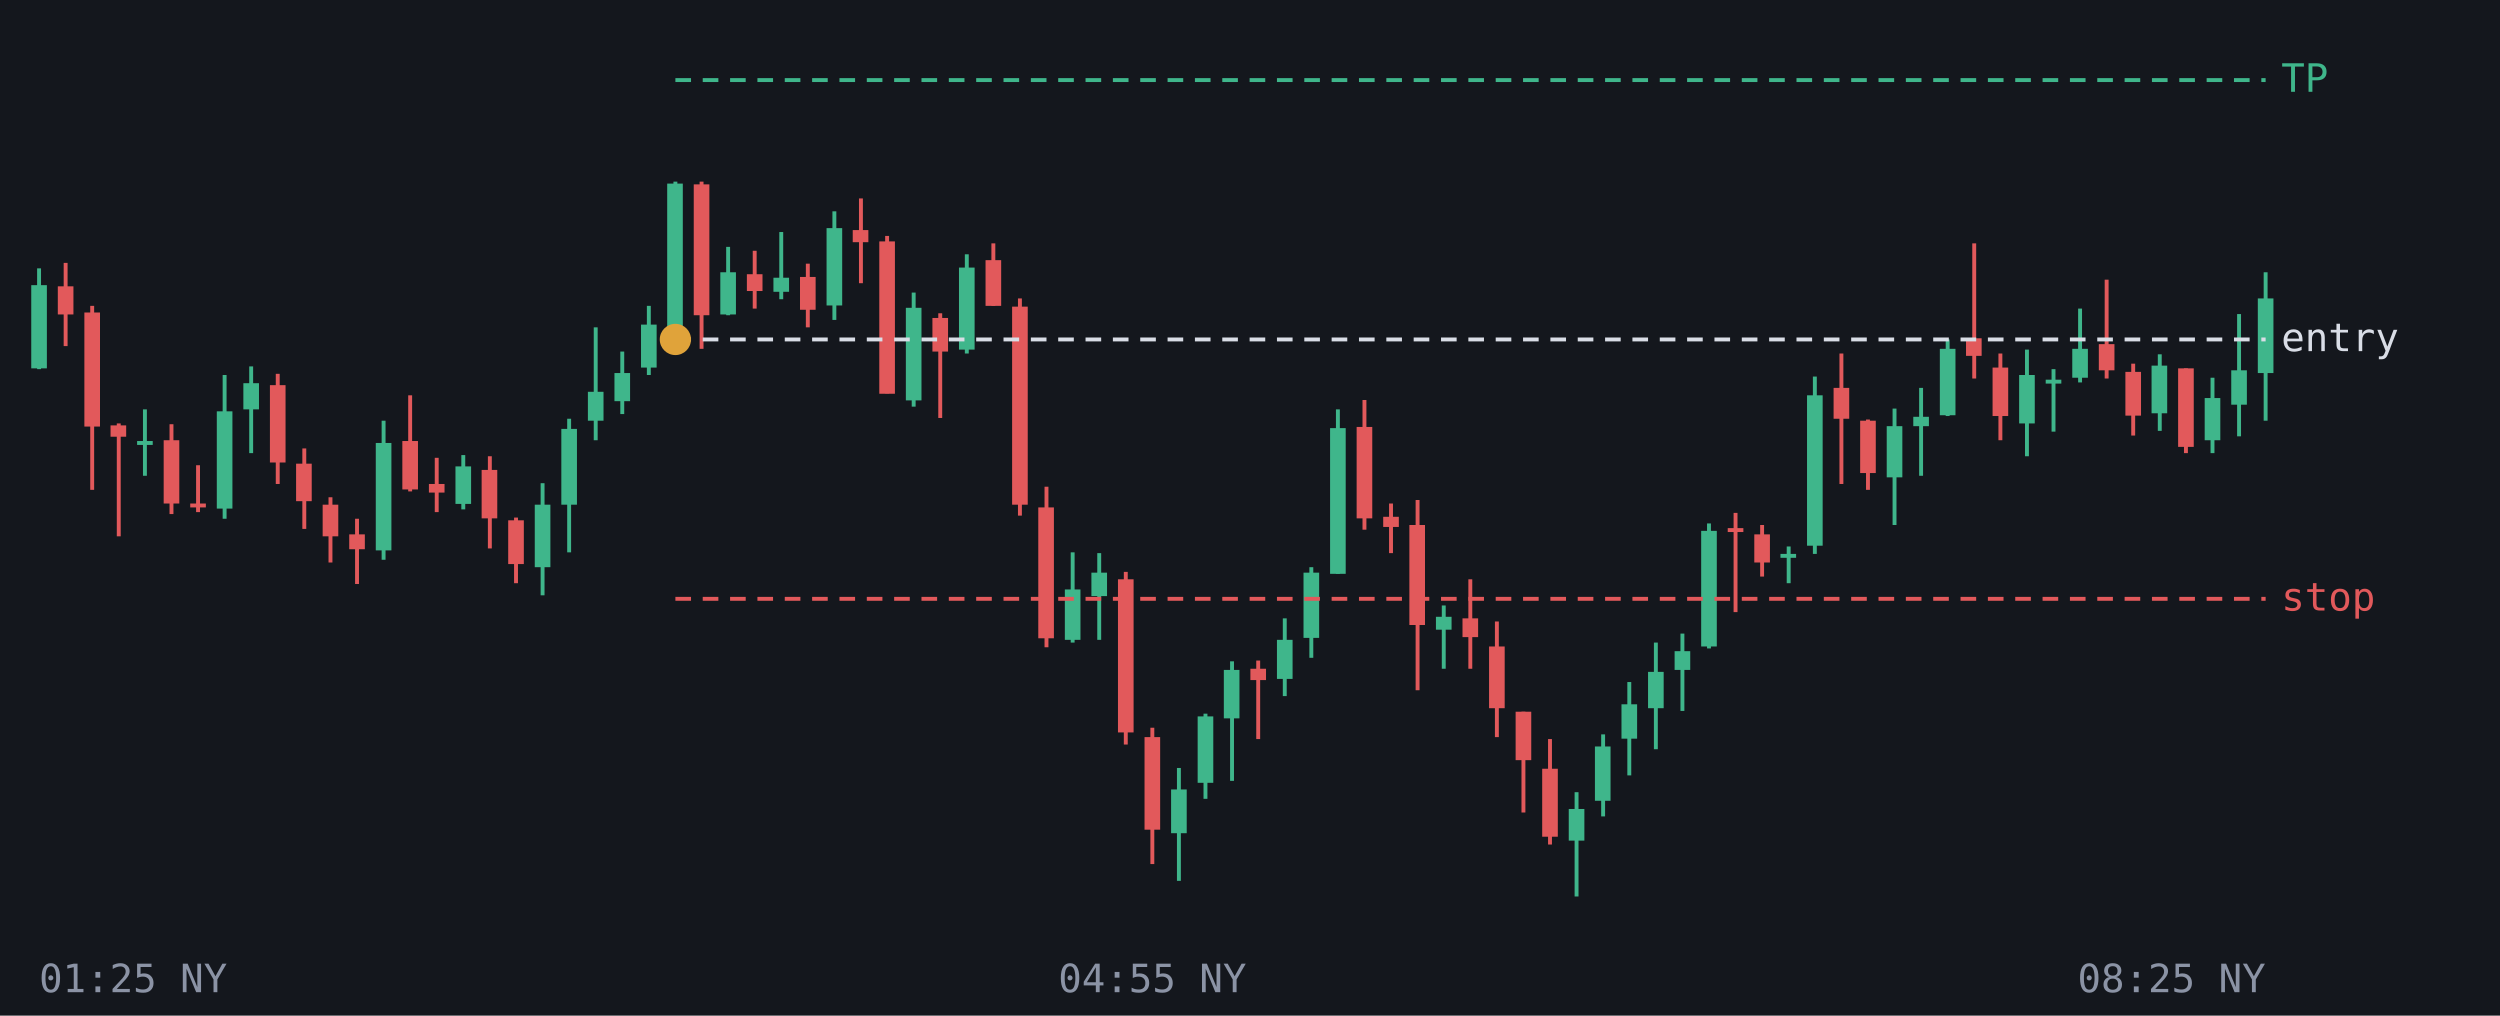
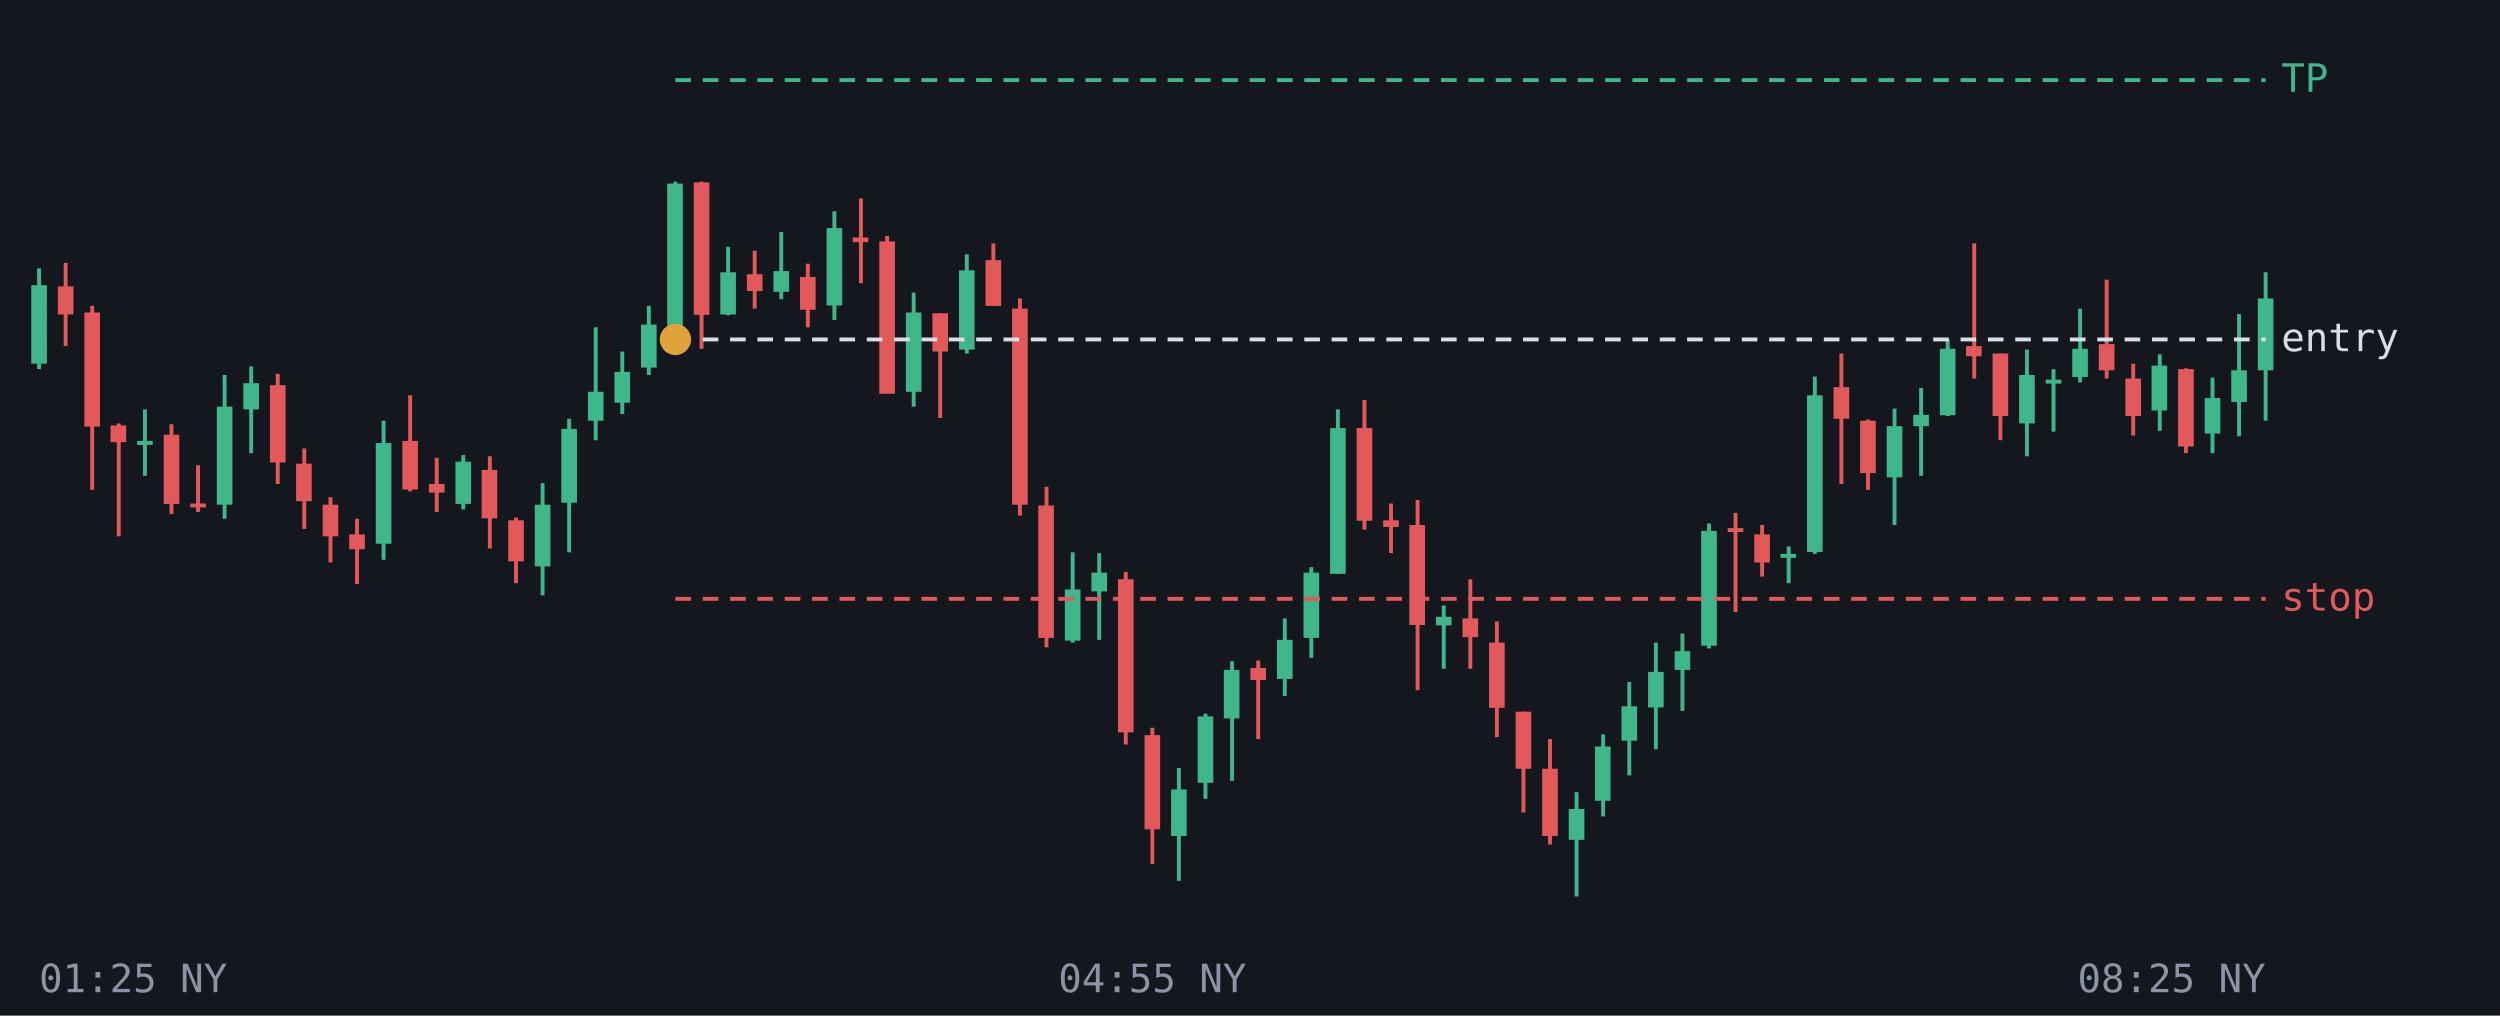
<svg xmlns="http://www.w3.org/2000/svg" viewBox="0 0 640 260" font-family="monospace" font-size="10">
  <rect width="640" height="260" fill="#14171d" />
  <line x1="10.0" y1="68.7" x2="10.0" y2="94.5" stroke="#3fb68b" />
-   <rect x="8.0" y="73.0" width="4.0" height="21.3" fill="#3fb68b" />
+   <rect x="8.0" y="73.0" width="4.0" height="20.1" fill="#3fb68b" />
  <line x1="16.8" y1="67.3" x2="16.8" y2="88.6" stroke="#e2595b" />
  <rect x="14.8" y="73.3" width="4.0" height="7.2" fill="#e2595b" />
  <line x1="23.6" y1="78.3" x2="23.6" y2="125.4" stroke="#e2595b" />
  <rect x="21.6" y="80.0" width="4.0" height="29.2" fill="#e2595b" />
  <line x1="30.4" y1="108.4" x2="30.4" y2="137.3" stroke="#e2595b" />
-   <rect x="28.3" y="108.9" width="4.0" height="2.9" fill="#e2595b" />
+   <rect x="28.3" y="108.9" width="4.0" height="4.3" fill="#e2595b" />
  <line x1="37.1" y1="104.8" x2="37.1" y2="121.8" stroke="#3fb68b" />
  <rect x="35.1" y="112.9" width="4.0" height="1.0" fill="#3fb68b" />
  <line x1="43.9" y1="108.6" x2="43.9" y2="131.6" stroke="#e2595b" />
-   <rect x="41.9" y="112.7" width="4.0" height="16.2" fill="#e2595b" />
+   <rect x="41.9" y="111.3" width="4.0" height="17.7" fill="#e2595b" />
  <line x1="50.7" y1="119.1" x2="50.7" y2="131.1" stroke="#e2595b" />
  <rect x="48.7" y="128.9" width="4.0" height="1.0" fill="#e2595b" />
  <line x1="57.5" y1="96.0" x2="57.5" y2="132.8" stroke="#3fb68b" />
-   <rect x="55.5" y="105.3" width="4.0" height="24.9" fill="#3fb68b" />
+   <rect x="55.5" y="104.1" width="4.0" height="25.1" fill="#3fb68b" />
  <line x1="64.3" y1="93.8" x2="64.3" y2="116.0" stroke="#3fb68b" />
  <rect x="62.3" y="98.1" width="4.0" height="6.7" fill="#3fb68b" />
  <line x1="71.1" y1="95.7" x2="71.1" y2="123.9" stroke="#e2595b" />
  <rect x="69.1" y="98.6" width="4.0" height="19.8" fill="#e2595b" />
  <line x1="77.9" y1="114.8" x2="77.9" y2="135.4" stroke="#e2595b" />
  <rect x="75.8" y="118.7" width="4.0" height="9.6" fill="#e2595b" />
  <line x1="84.6" y1="127.3" x2="84.6" y2="144.0" stroke="#e2595b" />
  <rect x="82.6" y="129.2" width="4.0" height="8.1" fill="#e2595b" />
  <line x1="91.4" y1="132.8" x2="91.4" y2="149.5" stroke="#e2595b" />
  <rect x="89.4" y="136.8" width="4.0" height="3.8" fill="#e2595b" />
  <line x1="98.2" y1="107.7" x2="98.2" y2="143.3" stroke="#3fb68b" />
-   <rect x="96.2" y="113.4" width="4.0" height="27.5" fill="#3fb68b" />
+   <rect x="96.2" y="113.4" width="4.0" height="25.8" fill="#3fb68b" />
  <line x1="105.0" y1="101.2" x2="105.0" y2="125.8" stroke="#e2595b" />
  <rect x="103.0" y="112.9" width="4.0" height="12.4" fill="#e2595b" />
  <line x1="111.8" y1="117.2" x2="111.8" y2="131.1" stroke="#e2595b" />
  <rect x="109.8" y="123.9" width="4.0" height="2.2" fill="#e2595b" />
  <line x1="118.6" y1="116.5" x2="118.6" y2="130.4" stroke="#3fb68b" />
-   <rect x="116.6" y="119.4" width="4.0" height="9.6" fill="#3fb68b" />
+   <rect x="116.6" y="118.2" width="4.0" height="10.8" fill="#3fb68b" />
  <line x1="125.4" y1="116.8" x2="125.4" y2="140.4" stroke="#e2595b" />
  <rect x="123.3" y="120.3" width="4.0" height="12.4" fill="#e2595b" />
  <line x1="132.1" y1="132.5" x2="132.1" y2="149.3" stroke="#e2595b" />
-   <rect x="130.1" y="133.2" width="4.0" height="11.2" fill="#e2595b" />
+   <rect x="130.1" y="133.2" width="4.0" height="10.5" fill="#e2595b" />
  <line x1="138.9" y1="123.7" x2="138.9" y2="152.4" stroke="#3fb68b" />
-   <rect x="136.9" y="129.2" width="4.0" height="16.0" fill="#3fb68b" />
+   <rect x="136.9" y="129.2" width="4.0" height="15.8" fill="#3fb68b" />
  <line x1="145.7" y1="107.2" x2="145.7" y2="141.4" stroke="#3fb68b" />
-   <rect x="143.7" y="109.8" width="4.0" height="19.4" fill="#3fb68b" />
+   <rect x="143.7" y="109.8" width="4.0" height="18.9" fill="#3fb68b" />
  <line x1="152.5" y1="83.8" x2="152.5" y2="112.7" stroke="#3fb68b" />
  <rect x="150.5" y="100.3" width="4.0" height="7.4" fill="#3fb68b" />
  <line x1="159.3" y1="90.0" x2="159.3" y2="106.0" stroke="#3fb68b" />
-   <rect x="157.3" y="95.5" width="4.0" height="7.2" fill="#3fb68b" />
+   <rect x="157.3" y="95.2" width="4.0" height="7.9" fill="#3fb68b" />
  <line x1="166.1" y1="78.3" x2="166.1" y2="96.0" stroke="#3fb68b" />
  <rect x="164.1" y="83.1" width="4.0" height="11.0" fill="#3fb68b" />
  <line x1="172.9" y1="46.5" x2="172.9" y2="83.8" stroke="#3fb68b" />
  <rect x="170.8" y="47.0" width="4.0" height="36.8" fill="#3fb68b" />
  <line x1="179.6" y1="46.5" x2="179.6" y2="89.3" stroke="#e2595b" />
-   <rect x="177.6" y="47.2" width="4.0" height="33.5" fill="#e2595b" />
+   <rect x="177.6" y="46.7" width="4.0" height="33.9" fill="#e2595b" />
  <line x1="186.4" y1="63.2" x2="186.4" y2="80.7" stroke="#3fb68b" />
  <rect x="184.4" y="69.7" width="4.0" height="10.8" fill="#3fb68b" />
  <line x1="193.2" y1="64.2" x2="193.2" y2="79.0" stroke="#e2595b" />
  <rect x="191.2" y="70.2" width="4.0" height="4.3" fill="#e2595b" />
  <line x1="200.0" y1="59.4" x2="200.0" y2="76.6" stroke="#3fb68b" />
-   <rect x="198.0" y="71.1" width="4.0" height="3.6" fill="#3fb68b" />
+   <rect x="198.0" y="69.4" width="4.0" height="5.3" fill="#3fb68b" />
  <line x1="206.8" y1="67.5" x2="206.8" y2="83.8" stroke="#e2595b" />
  <rect x="204.8" y="70.9" width="4.0" height="8.4" fill="#e2595b" />
  <line x1="213.6" y1="54.1" x2="213.6" y2="81.9" stroke="#3fb68b" />
  <rect x="211.6" y="58.4" width="4.0" height="19.8" fill="#3fb68b" />
  <line x1="220.4" y1="50.8" x2="220.4" y2="72.5" stroke="#e2595b" />
-   <rect x="218.3" y="58.9" width="4.0" height="3.1" fill="#e2595b" />
+   <rect x="218.3" y="60.8" width="4.0" height="1.2" fill="#e2595b" />
  <line x1="227.1" y1="60.4" x2="227.1" y2="100.7" stroke="#e2595b" />
  <rect x="225.1" y="61.8" width="4.0" height="39.0" fill="#e2595b" />
  <line x1="233.9" y1="74.9" x2="233.9" y2="104.1" stroke="#3fb68b" />
-   <rect x="231.9" y="78.8" width="4.0" height="23.7" fill="#3fb68b" />
+   <rect x="231.9" y="80.0" width="4.0" height="20.3" fill="#3fb68b" />
  <line x1="240.7" y1="80.2" x2="240.7" y2="107.0" stroke="#e2595b" />
-   <rect x="238.7" y="81.4" width="4.0" height="8.6" fill="#e2595b" />
+   <rect x="238.7" y="80.2" width="4.0" height="9.8" fill="#e2595b" />
  <line x1="247.5" y1="65.1" x2="247.5" y2="90.5" stroke="#3fb68b" />
-   <rect x="245.5" y="68.5" width="4.0" height="21.0" fill="#3fb68b" />
+   <rect x="245.5" y="69.2" width="4.0" height="20.3" fill="#3fb68b" />
  <line x1="254.3" y1="62.3" x2="254.3" y2="78.3" stroke="#e2595b" />
  <rect x="252.3" y="66.6" width="4.0" height="11.7" fill="#e2595b" />
  <line x1="261.1" y1="76.4" x2="261.1" y2="132.0" stroke="#e2595b" />
-   <rect x="259.1" y="78.5" width="4.0" height="50.7" fill="#e2595b" />
+   <rect x="259.1" y="79.0" width="4.0" height="50.2" fill="#e2595b" />
  <line x1="267.9" y1="124.6" x2="267.9" y2="165.7" stroke="#e2595b" />
-   <rect x="265.8" y="129.9" width="4.0" height="33.5" fill="#e2595b" />
+   <rect x="265.8" y="129.4" width="4.0" height="33.9" fill="#e2595b" />
  <line x1="274.6" y1="141.4" x2="274.6" y2="164.5" stroke="#3fb68b" />
-   <rect x="272.6" y="150.9" width="4.0" height="12.9" fill="#3fb68b" />
+   <rect x="272.6" y="150.9" width="4.0" height="13.1" fill="#3fb68b" />
  <line x1="281.4" y1="141.6" x2="281.4" y2="163.8" stroke="#3fb68b" />
-   <rect x="279.4" y="146.6" width="4.0" height="6.0" fill="#3fb68b" />
+   <rect x="279.4" y="146.6" width="4.0" height="4.8" fill="#3fb68b" />
  <line x1="288.2" y1="146.4" x2="288.2" y2="190.6" stroke="#e2595b" />
  <rect x="286.2" y="148.3" width="4.0" height="39.2" fill="#e2595b" />
  <line x1="295.0" y1="186.3" x2="295.0" y2="221.2" stroke="#e2595b" />
-   <rect x="293.0" y="188.7" width="4.0" height="23.7" fill="#e2595b" />
+   <rect x="293.0" y="188.2" width="4.0" height="24.1" fill="#e2595b" />
  <line x1="301.8" y1="196.6" x2="301.8" y2="225.5" stroke="#3fb68b" />
-   <rect x="299.8" y="202.1" width="4.0" height="11.2" fill="#3fb68b" />
+   <rect x="299.8" y="202.1" width="4.0" height="11.9" fill="#3fb68b" />
  <line x1="308.6" y1="182.7" x2="308.6" y2="204.5" stroke="#3fb68b" />
  <rect x="306.6" y="183.4" width="4.0" height="17.0" fill="#3fb68b" />
  <line x1="315.4" y1="169.3" x2="315.4" y2="199.9" stroke="#3fb68b" />
  <rect x="313.3" y="171.5" width="4.0" height="12.4" fill="#3fb68b" />
  <line x1="322.1" y1="169.1" x2="322.1" y2="189.2" stroke="#e2595b" />
-   <rect x="320.1" y="171.2" width="4.0" height="2.9" fill="#e2595b" />
+   <rect x="320.1" y="171.0" width="4.0" height="3.1" fill="#e2595b" />
  <line x1="328.9" y1="158.3" x2="328.9" y2="178.2" stroke="#3fb68b" />
  <rect x="326.9" y="163.8" width="4.0" height="10.0" fill="#3fb68b" />
  <line x1="335.7" y1="145.2" x2="335.7" y2="168.4" stroke="#3fb68b" />
  <rect x="333.7" y="146.6" width="4.0" height="16.7" fill="#3fb68b" />
  <line x1="342.5" y1="104.8" x2="342.5" y2="146.9" stroke="#3fb68b" />
  <rect x="340.5" y="109.6" width="4.0" height="37.3" fill="#3fb68b" />
  <line x1="349.3" y1="102.4" x2="349.3" y2="135.6" stroke="#e2595b" />
-   <rect x="347.3" y="109.3" width="4.0" height="23.4" fill="#e2595b" />
+   <rect x="347.3" y="109.6" width="4.0" height="23.7" fill="#e2595b" />
  <line x1="356.1" y1="128.9" x2="356.1" y2="141.6" stroke="#e2595b" />
-   <rect x="354.1" y="132.3" width="4.0" height="2.6" fill="#e2595b" />
+   <rect x="354.1" y="133.2" width="4.0" height="1.7" fill="#e2595b" />
  <line x1="362.9" y1="128.0" x2="362.9" y2="176.7" stroke="#e2595b" />
  <rect x="360.8" y="134.4" width="4.0" height="25.6" fill="#e2595b" />
  <line x1="369.6" y1="155.0" x2="369.6" y2="171.2" stroke="#3fb68b" />
-   <rect x="367.6" y="157.9" width="4.0" height="3.3" fill="#3fb68b" />
+   <rect x="367.6" y="157.9" width="4.0" height="2.2" fill="#3fb68b" />
  <line x1="376.4" y1="148.3" x2="376.4" y2="171.2" stroke="#e2595b" />
  <rect x="374.4" y="158.3" width="4.0" height="4.8" fill="#e2595b" />
  <line x1="383.2" y1="159.1" x2="383.2" y2="188.7" stroke="#e2595b" />
-   <rect x="381.2" y="165.5" width="4.0" height="15.8" fill="#e2595b" />
+   <rect x="381.2" y="164.5" width="4.0" height="16.7" fill="#e2595b" />
  <line x1="390.0" y1="182.2" x2="390.0" y2="208.0" stroke="#e2595b" />
-   <rect x="388.0" y="182.2" width="4.0" height="12.4" fill="#e2595b" />
+   <rect x="388.0" y="182.2" width="4.0" height="14.6" fill="#e2595b" />
  <line x1="396.8" y1="189.2" x2="396.8" y2="216.2" stroke="#e2595b" />
-   <rect x="394.8" y="196.8" width="4.0" height="17.4" fill="#e2595b" />
+   <rect x="394.8" y="196.8" width="4.0" height="17.2" fill="#e2595b" />
  <line x1="403.6" y1="202.8" x2="403.6" y2="229.5" stroke="#3fb68b" />
-   <rect x="401.6" y="207.1" width="4.0" height="8.1" fill="#3fb68b" />
+   <rect x="401.6" y="207.1" width="4.0" height="7.9" fill="#3fb68b" />
  <line x1="410.4" y1="188.0" x2="410.4" y2="209.0" stroke="#3fb68b" />
  <rect x="408.3" y="191.1" width="4.0" height="13.9" fill="#3fb68b" />
  <line x1="417.1" y1="174.6" x2="417.1" y2="198.5" stroke="#3fb68b" />
-   <rect x="415.1" y="180.3" width="4.0" height="8.8" fill="#3fb68b" />
+   <rect x="415.1" y="180.8" width="4.0" height="8.8" fill="#3fb68b" />
  <line x1="423.9" y1="164.5" x2="423.9" y2="191.8" stroke="#3fb68b" />
-   <rect x="421.9" y="172.0" width="4.0" height="9.3" fill="#3fb68b" />
+   <rect x="421.9" y="172.0" width="4.0" height="9.1" fill="#3fb68b" />
  <line x1="430.7" y1="162.2" x2="430.7" y2="182.0" stroke="#3fb68b" />
  <rect x="428.7" y="166.7" width="4.0" height="4.8" fill="#3fb68b" />
  <line x1="437.5" y1="134.0" x2="437.5" y2="166.0" stroke="#3fb68b" />
-   <rect x="435.5" y="135.9" width="4.0" height="29.6" fill="#3fb68b" />
+   <rect x="435.5" y="135.9" width="4.0" height="29.4" fill="#3fb68b" />
  <line x1="444.3" y1="131.3" x2="444.3" y2="156.7" stroke="#e2595b" />
  <rect x="442.3" y="135.2" width="4.0" height="1.0" fill="#e2595b" />
  <line x1="451.1" y1="134.4" x2="451.1" y2="147.6" stroke="#e2595b" />
  <rect x="449.1" y="136.8" width="4.0" height="7.2" fill="#e2595b" />
  <line x1="457.9" y1="139.9" x2="457.9" y2="149.3" stroke="#3fb68b" />
  <rect x="455.8" y="141.8" width="4.0" height="1.0" fill="#3fb68b" />
  <line x1="464.6" y1="96.4" x2="464.6" y2="141.8" stroke="#3fb68b" />
-   <rect x="462.6" y="101.2" width="4.0" height="38.5" fill="#3fb68b" />
+   <rect x="462.6" y="101.2" width="4.0" height="40.1" fill="#3fb68b" />
  <line x1="471.4" y1="90.5" x2="471.4" y2="123.9" stroke="#e2595b" />
-   <rect x="469.4" y="99.3" width="4.0" height="7.9" fill="#e2595b" />
+   <rect x="469.4" y="99.1" width="4.0" height="8.1" fill="#e2595b" />
  <line x1="478.2" y1="107.4" x2="478.2" y2="125.4" stroke="#e2595b" />
  <rect x="476.2" y="107.7" width="4.0" height="13.4" fill="#e2595b" />
  <line x1="485.0" y1="104.6" x2="485.0" y2="134.4" stroke="#3fb68b" />
  <rect x="483.0" y="109.1" width="4.0" height="13.1" fill="#3fb68b" />
  <line x1="491.8" y1="99.3" x2="491.8" y2="121.8" stroke="#3fb68b" />
-   <rect x="489.8" y="106.7" width="4.0" height="2.4" fill="#3fb68b" />
+   <rect x="489.8" y="106.2" width="4.0" height="2.9" fill="#3fb68b" />
  <line x1="498.6" y1="86.9" x2="498.6" y2="106.5" stroke="#3fb68b" />
  <rect x="496.6" y="89.3" width="4.0" height="17.0" fill="#3fb68b" />
  <line x1="505.4" y1="62.3" x2="505.4" y2="96.9" stroke="#e2595b" />
-   <rect x="503.3" y="86.6" width="4.0" height="4.5" fill="#e2595b" />
+   <rect x="503.3" y="88.6" width="4.0" height="2.6" fill="#e2595b" />
  <line x1="512.1" y1="90.5" x2="512.1" y2="112.7" stroke="#e2595b" />
-   <rect x="510.1" y="94.1" width="4.0" height="12.4" fill="#e2595b" />
+   <rect x="510.1" y="90.5" width="4.0" height="16.0" fill="#e2595b" />
  <line x1="518.9" y1="89.5" x2="518.9" y2="116.8" stroke="#3fb68b" />
  <rect x="516.9" y="96.0" width="4.0" height="12.4" fill="#3fb68b" />
  <line x1="525.7" y1="94.5" x2="525.7" y2="110.5" stroke="#3fb68b" />
  <rect x="523.7" y="97.2" width="4.0" height="1.0" fill="#3fb68b" />
  <line x1="532.5" y1="79.0" x2="532.5" y2="97.9" stroke="#3fb68b" />
-   <rect x="530.5" y="89.3" width="4.0" height="7.4" fill="#3fb68b" />
+   <rect x="530.5" y="89.3" width="4.0" height="7.2" fill="#3fb68b" />
  <line x1="539.3" y1="71.6" x2="539.3" y2="96.9" stroke="#e2595b" />
  <rect x="537.3" y="88.1" width="4.0" height="6.7" fill="#e2595b" />
  <line x1="546.1" y1="93.1" x2="546.1" y2="111.5" stroke="#e2595b" />
-   <rect x="544.1" y="95.2" width="4.0" height="11.2" fill="#e2595b" />
+   <rect x="544.1" y="96.9" width="4.0" height="9.6" fill="#e2595b" />
  <line x1="552.9" y1="90.7" x2="552.9" y2="110.3" stroke="#3fb68b" />
-   <rect x="550.8" y="93.6" width="4.0" height="12.2" fill="#3fb68b" />
+   <rect x="550.8" y="93.6" width="4.0" height="11.5" fill="#3fb68b" />
  <line x1="559.6" y1="94.3" x2="559.6" y2="116.0" stroke="#e2595b" />
-   <rect x="557.6" y="94.3" width="4.0" height="20.1" fill="#e2595b" />
+   <rect x="557.6" y="94.5" width="4.0" height="19.8" fill="#e2595b" />
  <line x1="566.4" y1="96.7" x2="566.4" y2="116.0" stroke="#3fb68b" />
-   <rect x="564.4" y="101.9" width="4.0" height="10.8" fill="#3fb68b" />
+   <rect x="564.4" y="101.9" width="4.0" height="9.1" fill="#3fb68b" />
  <line x1="573.2" y1="80.4" x2="573.2" y2="111.7" stroke="#3fb68b" />
-   <rect x="571.2" y="94.8" width="4.0" height="8.8" fill="#3fb68b" />
+   <rect x="571.2" y="94.8" width="4.0" height="8.1" fill="#3fb68b" />
  <line x1="580.0" y1="69.7" x2="580.0" y2="107.7" stroke="#3fb68b" />
-   <rect x="578.0" y="76.4" width="4.0" height="19.1" fill="#3fb68b" />
+   <rect x="578.0" y="76.4" width="4.0" height="18.4" fill="#3fb68b" />
  <line x1="172.9" y1="20.5" x2="580" y2="20.5" stroke="#3fb68b" stroke-dasharray="4 3" />
  <text x="584" y="23.5" fill="#3fb68b">TP</text>
  <line x1="172.9" y1="86.9" x2="580" y2="86.9" stroke="#d9dde6" stroke-dasharray="4 3" />
  <text x="584" y="89.9" fill="#d9dde6">entry</text>
  <line x1="172.9" y1="153.3" x2="580" y2="153.3" stroke="#e2595b" stroke-dasharray="4 3" />
  <text x="584" y="156.3" fill="#e2595b">stop</text>
  <circle cx="172.9" cy="86.9" r="4" fill="#e0a33a" />
  <text x="10.0" y="254" fill="#8b93a5" text-anchor="start">01:25 NY</text>
  <text x="295.0" y="254" fill="#8b93a5" text-anchor="middle">04:55 NY</text>
  <text x="580.0" y="254" fill="#8b93a5" text-anchor="end">08:25 NY</text>
</svg>
